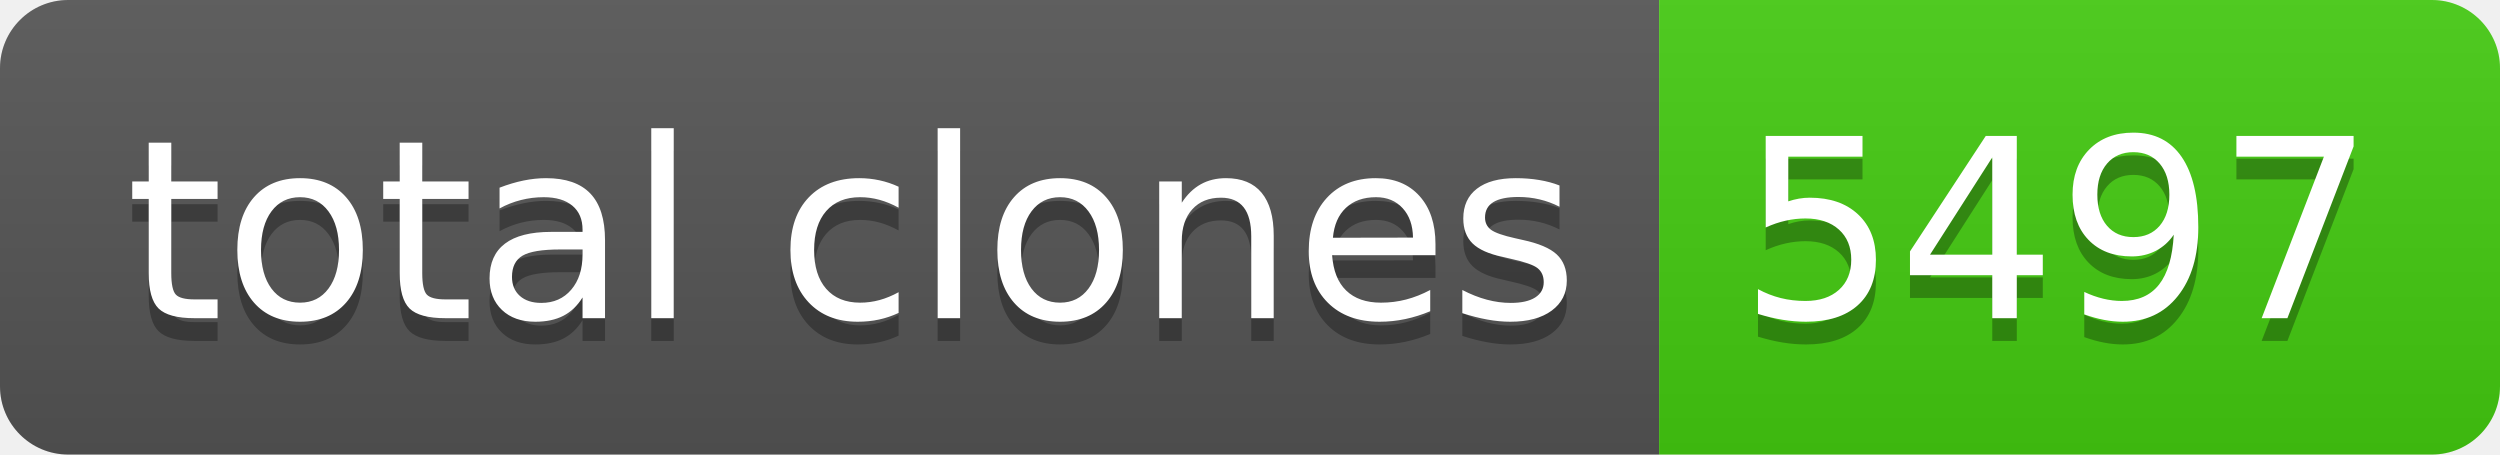
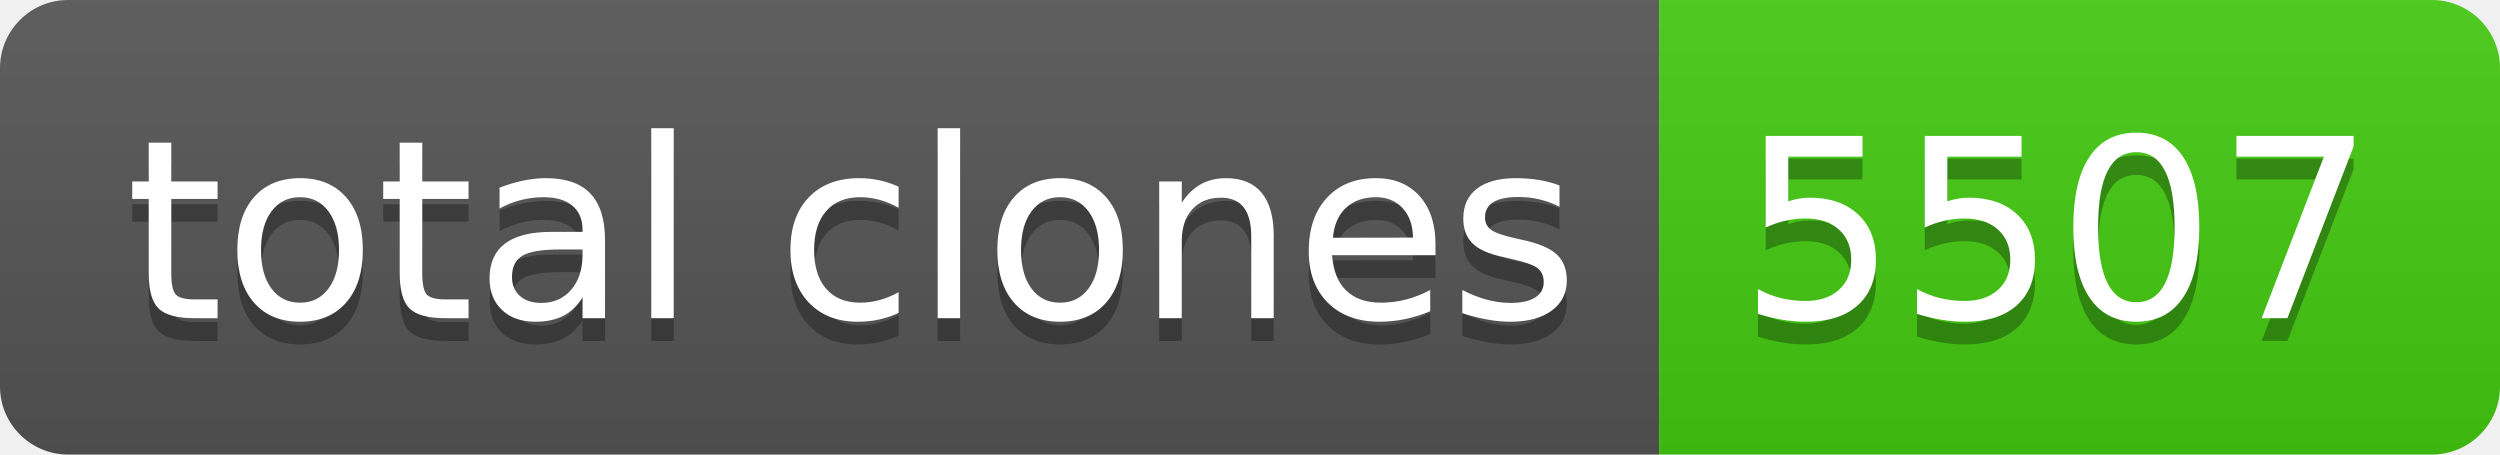
- <svg xmlns="http://www.w3.org/2000/svg" width="110" height="20" role="img" aria-label="total clones: 5497">
+ <svg xmlns="http://www.w3.org/2000/svg" width="110" height="20" role="img" aria-label="total clones: 5507">
  <linearGradient id="s" x2="0" y2="100%">
    <stop offset="0" stop-color="#bbb" stop-opacity=".1" />
    <stop offset="1" stop-opacity=".1" />
  </linearGradient>
  <clipPath id="r">
    <rect width="110" height="20" rx="3" fill="#fff" />
  </clipPath>
  <g clip-path="url(#r)">
    <rect width="73" height="20" fill="#555" />
    <rect x="73" width="37" height="20" fill="#4c1" />
    <rect width="110" height="20" fill="url(#s)" />
  </g>
  <g fill="#fff" text-anchor="middle" font-family="Verdana,Geneva,DejaVu Sans,sans-serif" text-rendering="geometricPrecision" font-size="110">
    <text aria-hidden="true" x="375" y="150" fill="#010101" fill-opacity=".3" transform="scale(.1)" textLength="630">total clones</text>
    <text x="375" y="140" transform="scale(.1)" fill="#fff" textLength="630">total clones</text>
-     <text aria-hidden="true" x="905" y="150" fill="#010101" fill-opacity=".3" transform="scale(.1)" textLength="270">5497</text>
-     <text x="905" y="140" transform="scale(.1)" fill="#fff" textLength="270">5497</text>
+     <text aria-hidden="true" x="905" y="150" fill="#010101" fill-opacity=".3" transform="scale(.1)" textLength="270">5507</text>
+     <text x="905" y="140" transform="scale(.1)" fill="#fff" textLength="270">5507</text>
  </g>
</svg>
